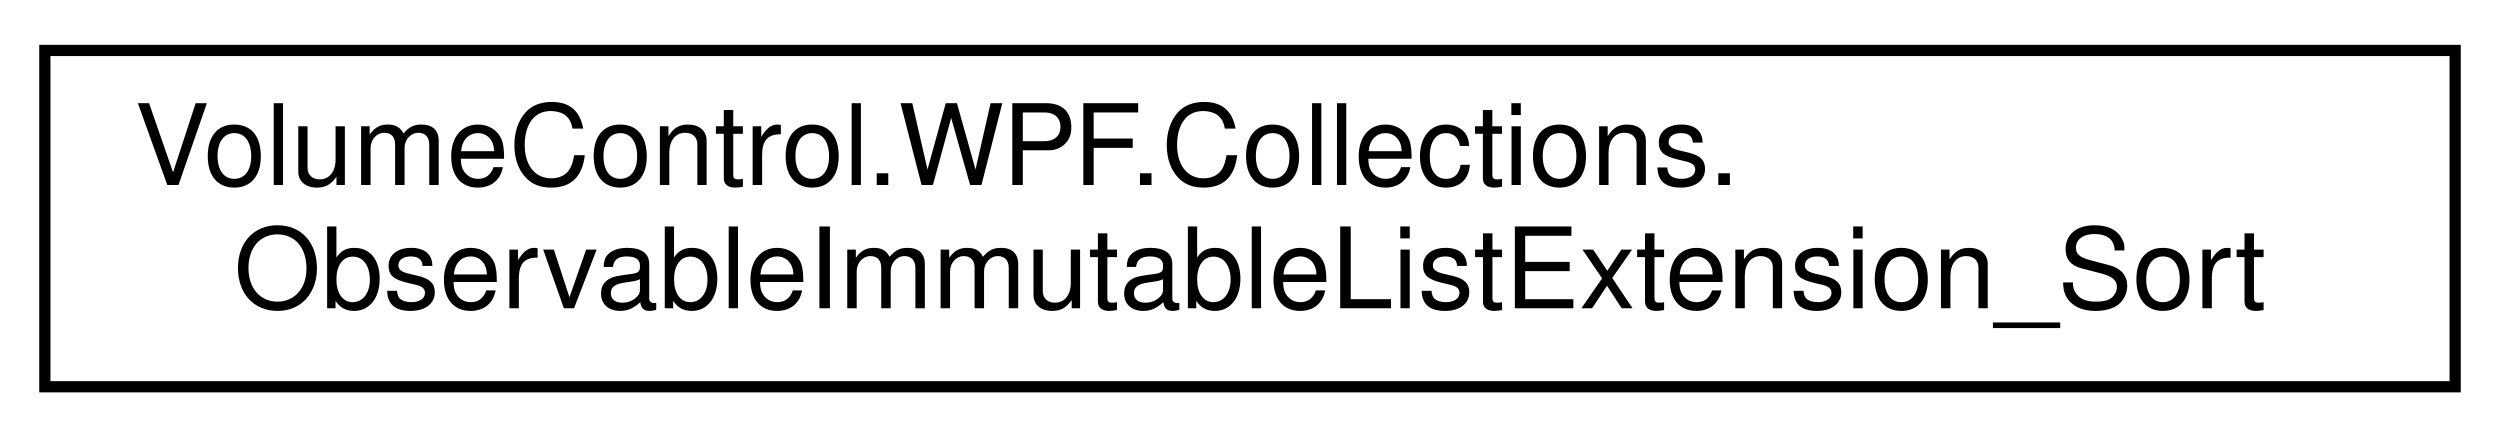
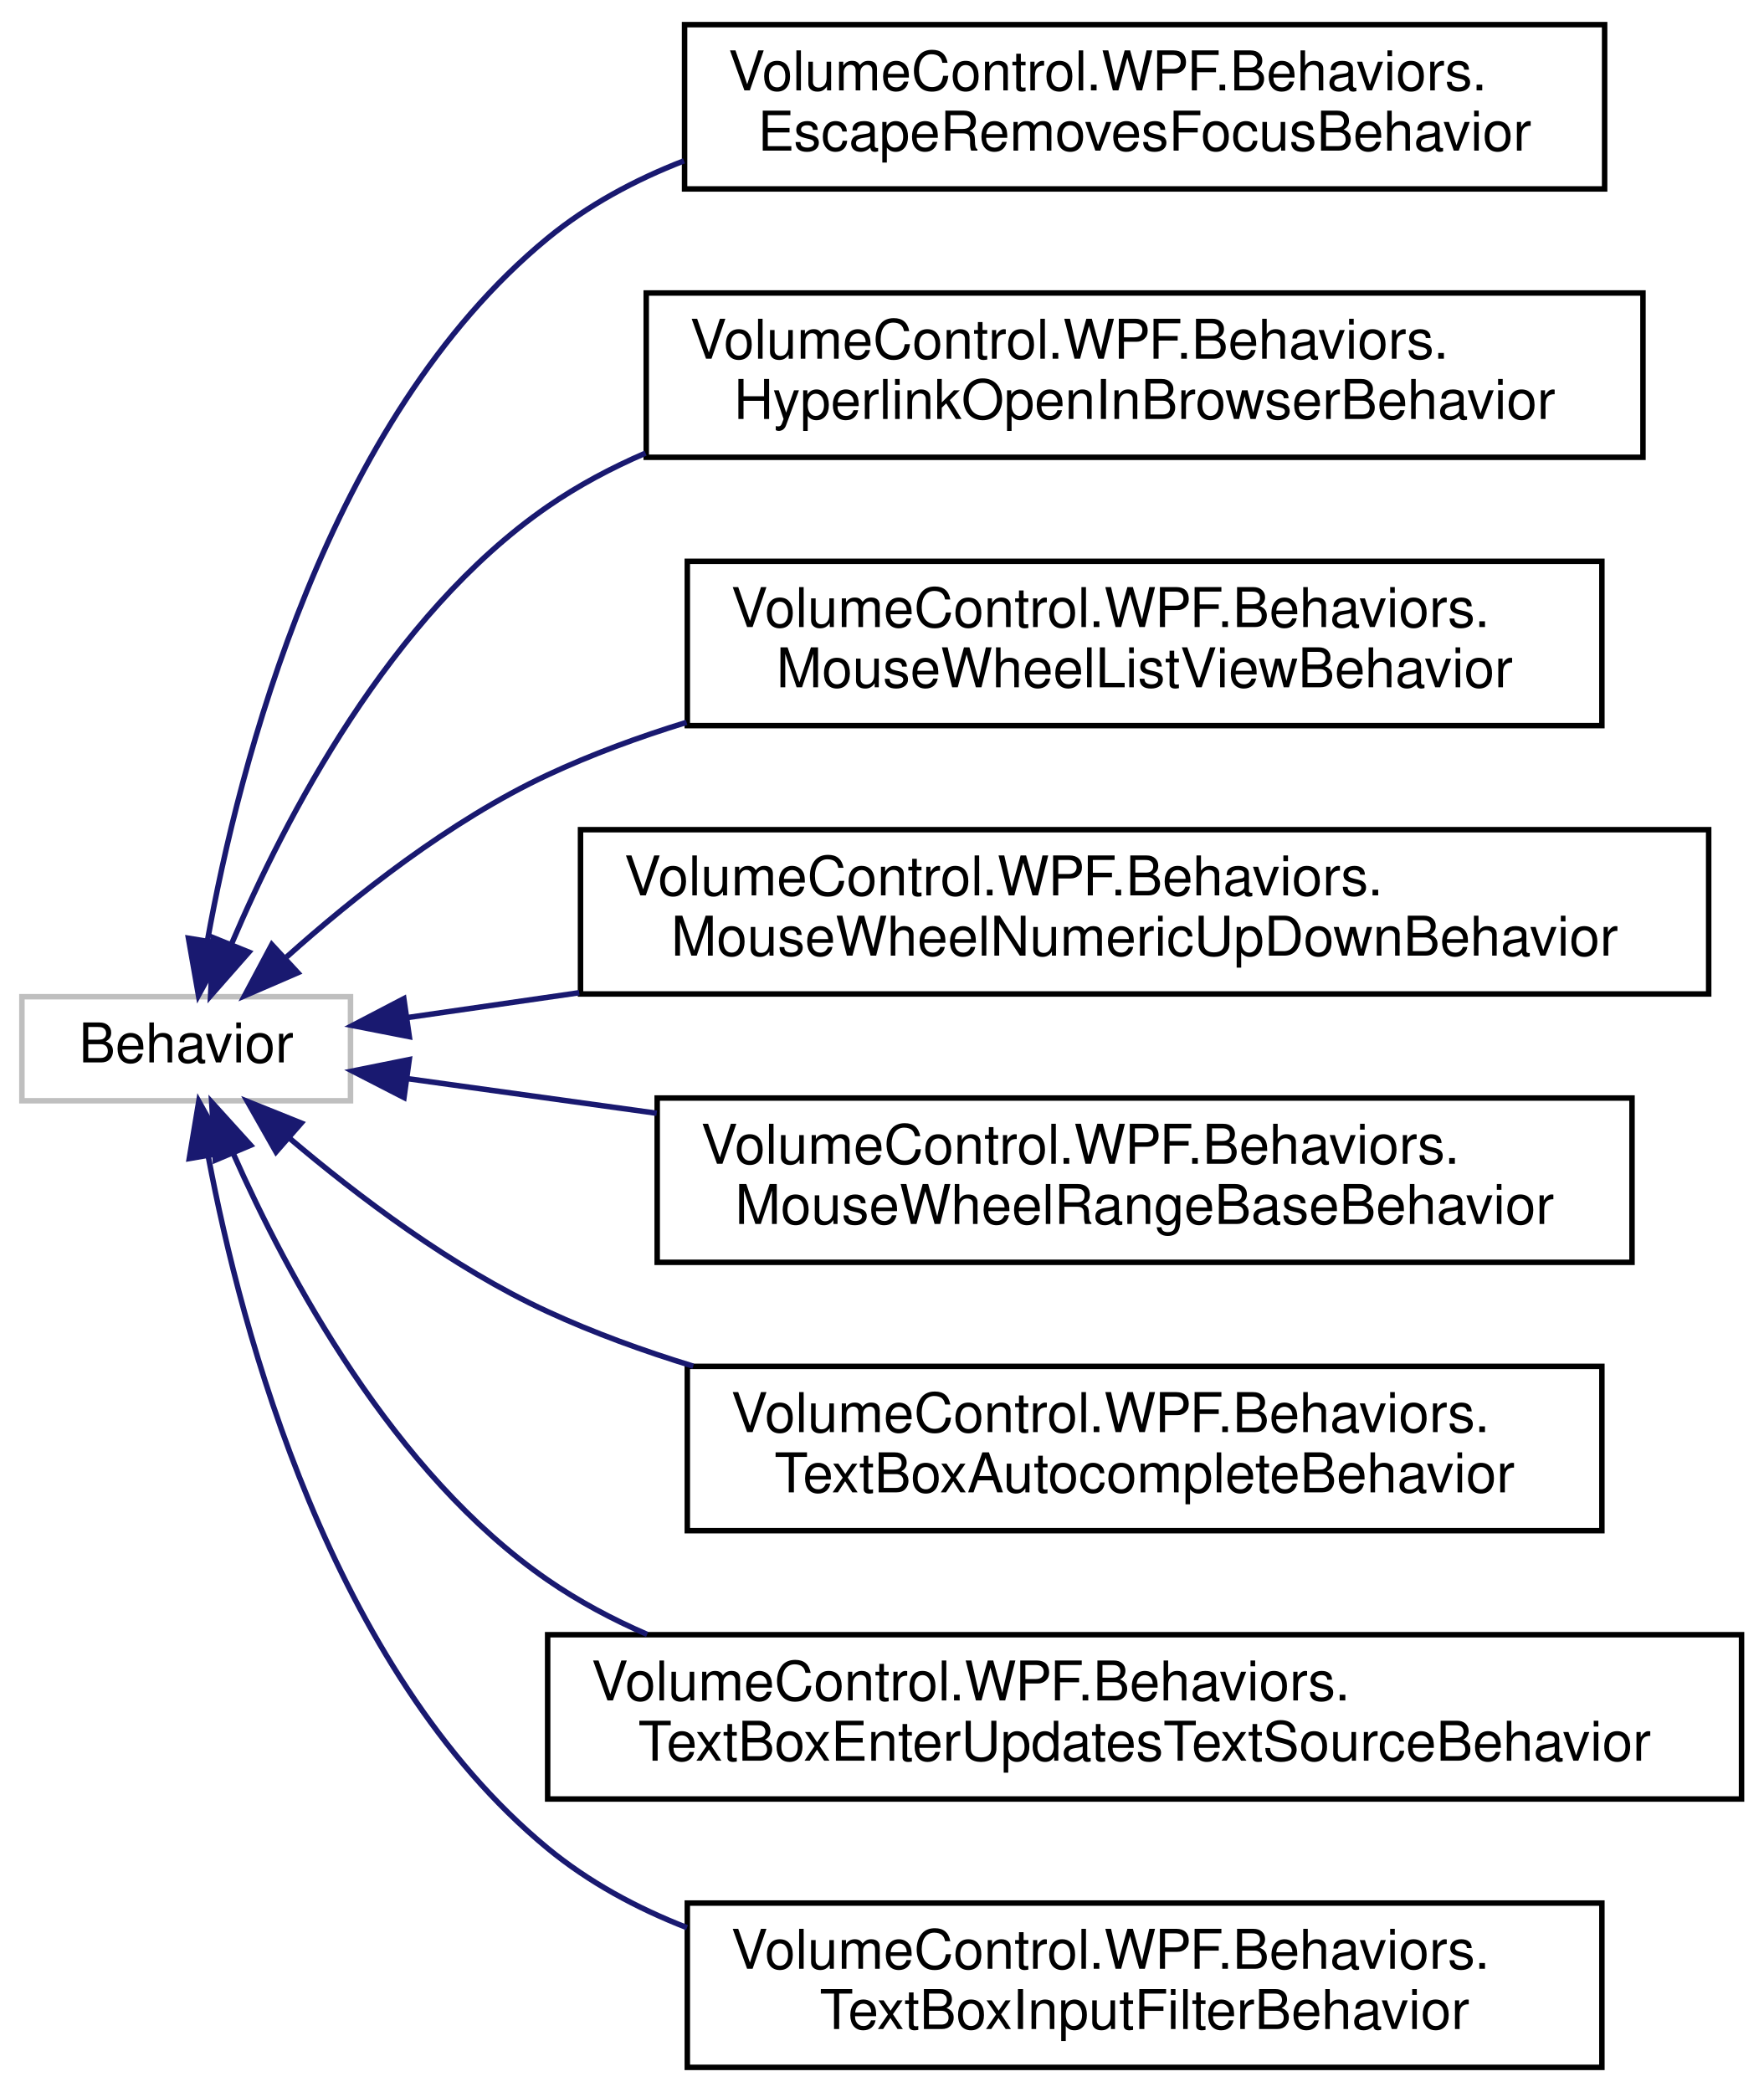
- <svg xmlns="http://www.w3.org/2000/svg" xmlns:xlink="http://www.w3.org/1999/xlink" width="223pt" height="39pt" viewBox="0.00 0.00 223.00 39.00">
-   <g id="graph0" class="graph" transform="scale(1 1) rotate(0) translate(4 35)">
+ <svg xmlns="http://www.w3.org/2000/svg" xmlns:xlink="http://www.w3.org/1999/xlink" width="322pt" height="382pt" viewBox="0.00 0.00 322.00 382.00">
+   <g id="graph0" class="graph" transform="scale(1 1) rotate(0) translate(4 378)">
    <g id="node1" class="node">
      <g id="a_node1">
-         <a xlink:href="class_volume_control_1_1_w_p_f_1_1_collections_1_1_observable_immutable_list_extension___sort.html" target="_top" xlink:title="Extends the ObservableImmutableList&lt;T&gt; class with sorting methods.">
-           <polygon fill="none" stroke="black" points="0,-0.5 0,-30.5 215,-30.5 215,-0.5 0,-0.5" />
-           <text text-anchor="start" x="8" y="-18.5" font-family="Helvetica,sans-Serif" font-size="10.00">VolumeControl.WPF.Collections.</text>
-           <text text-anchor="middle" x="107.5" y="-7.5" font-family="Helvetica,sans-Serif" font-size="10.00">ObservableImmutableListExtension_Sort</text>
+         <a xlink:title=" ">
+           <polygon fill="none" stroke="#bfbfbf" points="0,-177 0,-196 60,-196 60,-177 0,-177" />
+           <text text-anchor="middle" x="30" y="-184" font-family="Helvetica,sans-Serif" font-size="10.00">Behavior</text>
        </a>
      </g>
    </g>
+     <g id="node2" class="node">
+       <g id="a_node2">
+         <a xlink:href="class_volume_control_1_1_w_p_f_1_1_behaviors_1_1_escape_removes_focus_behavior.html" target="_top" xlink:title="Removes logical and/or keyboard focus from the attached control when the Escape key is pressed.">
+           <polygon fill="none" stroke="black" points="121,-343.5 121,-373.5 289,-373.5 289,-343.5 121,-343.5" />
+           <text text-anchor="start" x="129" y="-361.5" font-family="Helvetica,sans-Serif" font-size="10.00">VolumeControl.WPF.Behaviors.</text>
+           <text text-anchor="middle" x="205" y="-350.5" font-family="Helvetica,sans-Serif" font-size="10.00">EscapeRemovesFocusBehavior</text>
+         </a>
+       </g>
+     </g>
+     <g id="edge1" class="edge">
+       <path fill="none" stroke="midnightblue" d="M33.87,-206.18C39.62,-238.21 55.66,-301.35 96,-334.5 103.35,-340.54 111.89,-345.14 120.89,-348.63" />
+       <polygon fill="midnightblue" stroke="midnightblue" points="37.31,-205.55 32.24,-196.25 30.41,-206.68 37.31,-205.55" />
+     </g>
+     <g id="node3" class="node">
+       <g id="a_node3">
+         <a xlink:href="class_volume_control_1_1_w_p_f_1_1_behaviors_1_1_hyperlink_open_in_browser_behavior.html" target="_top" xlink:title="Hyperlink behavior that opens the link in the default browser.">
+           <polygon fill="none" stroke="black" points="114,-294.5 114,-324.5 296,-324.5 296,-294.5 114,-294.5" />
+           <text text-anchor="start" x="122" y="-312.5" font-family="Helvetica,sans-Serif" font-size="10.00">VolumeControl.WPF.Behaviors.</text>
+           <text text-anchor="middle" x="205" y="-301.5" font-family="Helvetica,sans-Serif" font-size="10.00">HyperlinkOpenInBrowserBehavior</text>
+         </a>
+       </g>
+     </g>
+     <g id="edge2" class="edge">
+       <path fill="none" stroke="midnightblue" d="M38.33,-205.76C48,-228.47 67.22,-265.63 96,-285.5 101.53,-289.32 107.57,-292.54 113.87,-295.26" />
+       <polygon fill="midnightblue" stroke="midnightblue" points="41.45,-204.14 34.45,-196.18 34.96,-206.77 41.45,-204.14" />
+     </g>
+     <g id="node4" class="node">
+       <g id="a_node4">
+         <a xlink:href="class_volume_control_1_1_w_p_f_1_1_behaviors_1_1_mouse_wheel_list_view_behavior.html" target="_top" xlink:title="Behavior&lt;T&gt; that enables the mouse wheel to increment/decrement the selected item in a ListView.">
+           <polygon fill="none" stroke="black" points="121.5,-245.5 121.5,-275.5 288.5,-275.5 288.5,-245.5 121.5,-245.5" />
+           <text text-anchor="start" x="129.5" y="-263.5" font-family="Helvetica,sans-Serif" font-size="10.00">VolumeControl.WPF.Behaviors.</text>
+           <text text-anchor="middle" x="205" y="-252.5" font-family="Helvetica,sans-Serif" font-size="10.00">MouseWheelListViewBehavior</text>
+         </a>
+       </g>
+     </g>
+     <g id="edge3" class="edge">
+       <path fill="none" stroke="midnightblue" d="M48.32,-203.24C60.67,-214.28 78.18,-228.17 96,-236.5 104,-240.24 112.62,-243.41 121.37,-246.1" />
+       <polygon fill="midnightblue" stroke="midnightblue" points="50.38,-200.38 40.65,-196.17 45.63,-205.52 50.38,-200.38" />
+     </g>
+     <g id="node5" class="node">
+       <g id="a_node5">
+         <a xlink:href="class_volume_control_1_1_w_p_f_1_1_behaviors_1_1_mouse_wheel_numeric_up_down_behavior.html" target="_top" xlink:title="Behavior&lt;T&gt; that enables the mouse wheel to change the value of NumericUpDown controls.">
+           <polygon fill="none" stroke="black" points="102,-196.5 102,-226.5 308,-226.5 308,-196.5 102,-196.5" />
+           <text text-anchor="start" x="110" y="-214.5" font-family="Helvetica,sans-Serif" font-size="10.00">VolumeControl.WPF.Behaviors.</text>
+           <text text-anchor="middle" x="205" y="-203.5" font-family="Helvetica,sans-Serif" font-size="10.00">MouseWheelNumericUpDownBehavior</text>
+         </a>
+       </g>
+     </g>
+     <g id="edge4" class="edge">
+       <path fill="none" stroke="midnightblue" d="M70.31,-192.18C79.93,-193.57 90.67,-195.12 101.77,-196.73" />
+       <polygon fill="midnightblue" stroke="midnightblue" points="70.74,-188.71 60.35,-190.74 69.74,-195.64 70.74,-188.71" />
+     </g>
+     <g id="node6" class="node">
+       <g id="a_node6">
+         <a xlink:href="class_volume_control_1_1_w_p_f_1_1_behaviors_1_1_mouse_wheel_range_base_behavior.html" target="_top" xlink:title="Behavior&lt;T&gt; that enables the mouse wheel to change the value of controls based on RangeBase.">
+           <polygon fill="none" stroke="black" points="116,-147.5 116,-177.5 294,-177.5 294,-147.5 116,-147.5" />
+           <text text-anchor="start" x="124" y="-165.5" font-family="Helvetica,sans-Serif" font-size="10.00">VolumeControl.WPF.Behaviors.</text>
+           <text text-anchor="middle" x="205" y="-154.5" font-family="Helvetica,sans-Serif" font-size="10.00">MouseWheelRangeBaseBehavior</text>
+         </a>
+       </g>
+     </g>
+     <g id="edge5" class="edge">
+       <path fill="none" stroke="midnightblue" d="M70.32,-181.05C83.98,-179.15 99.91,-176.94 115.91,-174.72" />
+       <polygon fill="midnightblue" stroke="midnightblue" points="69.77,-177.59 60.35,-182.43 70.73,-184.52 69.77,-177.59" />
+     </g>
+     <g id="node7" class="node">
+       <g id="a_node7">
+         <a xlink:href="class_volume_control_1_1_w_p_f_1_1_behaviors_1_1_text_box_autocomplete_behavior.html" target="_top" xlink:title="Behavior that implements autocomplete suggestions for TextBox controls.">
+           <polygon fill="none" stroke="black" points="121.5,-98.5 121.5,-128.5 288.5,-128.5 288.5,-98.5 121.5,-98.5" />
+           <text text-anchor="start" x="129.5" y="-116.5" font-family="Helvetica,sans-Serif" font-size="10.00">VolumeControl.WPF.Behaviors.</text>
+           <text text-anchor="middle" x="205" y="-105.5" font-family="Helvetica,sans-Serif" font-size="10.00">TextBoxAutocompleteBehavior</text>
+         </a>
+       </g>
+     </g>
+     <g id="edge6" class="edge">
+       <path fill="none" stroke="midnightblue" d="M48.9,-170.13C61.28,-159.63 78.61,-146.51 96,-138.5 104.39,-134.63 113.43,-131.34 122.58,-128.54" />
+       <polygon fill="midnightblue" stroke="midnightblue" points="46.4,-167.66 41.17,-176.88 51.01,-172.93 46.4,-167.66" />
+     </g>
+     <g id="node8" class="node">
+       <g id="a_node8">
+         <a xlink:href="class_volume_control_1_1_w_p_f_1_1_behaviors_1_1_text_box_enter_updates_text_source_behavior.html" target="_top" xlink:title="Forces the TextBox.Text property's data binding to update its source when the Enter key is pressed or...">
+           <polygon fill="none" stroke="black" points="96,-49.5 96,-79.5 314,-79.5 314,-49.5 96,-49.5" />
+           <text text-anchor="start" x="104" y="-67.5" font-family="Helvetica,sans-Serif" font-size="10.00">VolumeControl.WPF.Behaviors.</text>
+           <text text-anchor="middle" x="205" y="-56.5" font-family="Helvetica,sans-Serif" font-size="10.00">TextBoxEnterUpdatesTextSourceBehavior</text>
+         </a>
+       </g>
+     </g>
+     <g id="edge7" class="edge">
+       <path fill="none" stroke="midnightblue" d="M38.61,-167.33C48.46,-145.08 67.77,-108.98 96,-89.5 101.62,-85.62 107.76,-82.34 114.17,-79.56" />
+       <polygon fill="midnightblue" stroke="midnightblue" points="35.31,-166.16 34.65,-176.73 41.76,-168.88 35.31,-166.16" />
+     </g>
+     <g id="node9" class="node">
+       <g id="a_node9">
+         <a xlink:href="class_volume_control_1_1_w_p_f_1_1_behaviors_1_1_text_box_input_filter_behavior.html" target="_top" xlink:title="TextBox behavior that uses regular expressions to only allow certain types of input.">
+           <polygon fill="none" stroke="black" points="121.5,-0.5 121.5,-30.5 288.5,-30.5 288.5,-0.5 121.5,-0.5" />
+           <text text-anchor="start" x="129.5" y="-18.5" font-family="Helvetica,sans-Serif" font-size="10.00">VolumeControl.WPF.Behaviors.</text>
+           <text text-anchor="middle" x="205" y="-7.5" font-family="Helvetica,sans-Serif" font-size="10.00">TextBoxInputFilterBehavior</text>
+         </a>
+       </g>
+     </g>
+     <g id="edge8" class="edge">
+       <path fill="none" stroke="midnightblue" d="M34.06,-166.7C40.05,-135.03 56.35,-73.21 96,-40.5 103.5,-34.32 112.24,-29.6 121.44,-26.01" />
+       <polygon fill="midnightblue" stroke="midnightblue" points="30.56,-166.45 32.3,-176.9 37.45,-167.64 30.56,-166.45" />
+     </g>
  </g>
</svg>
